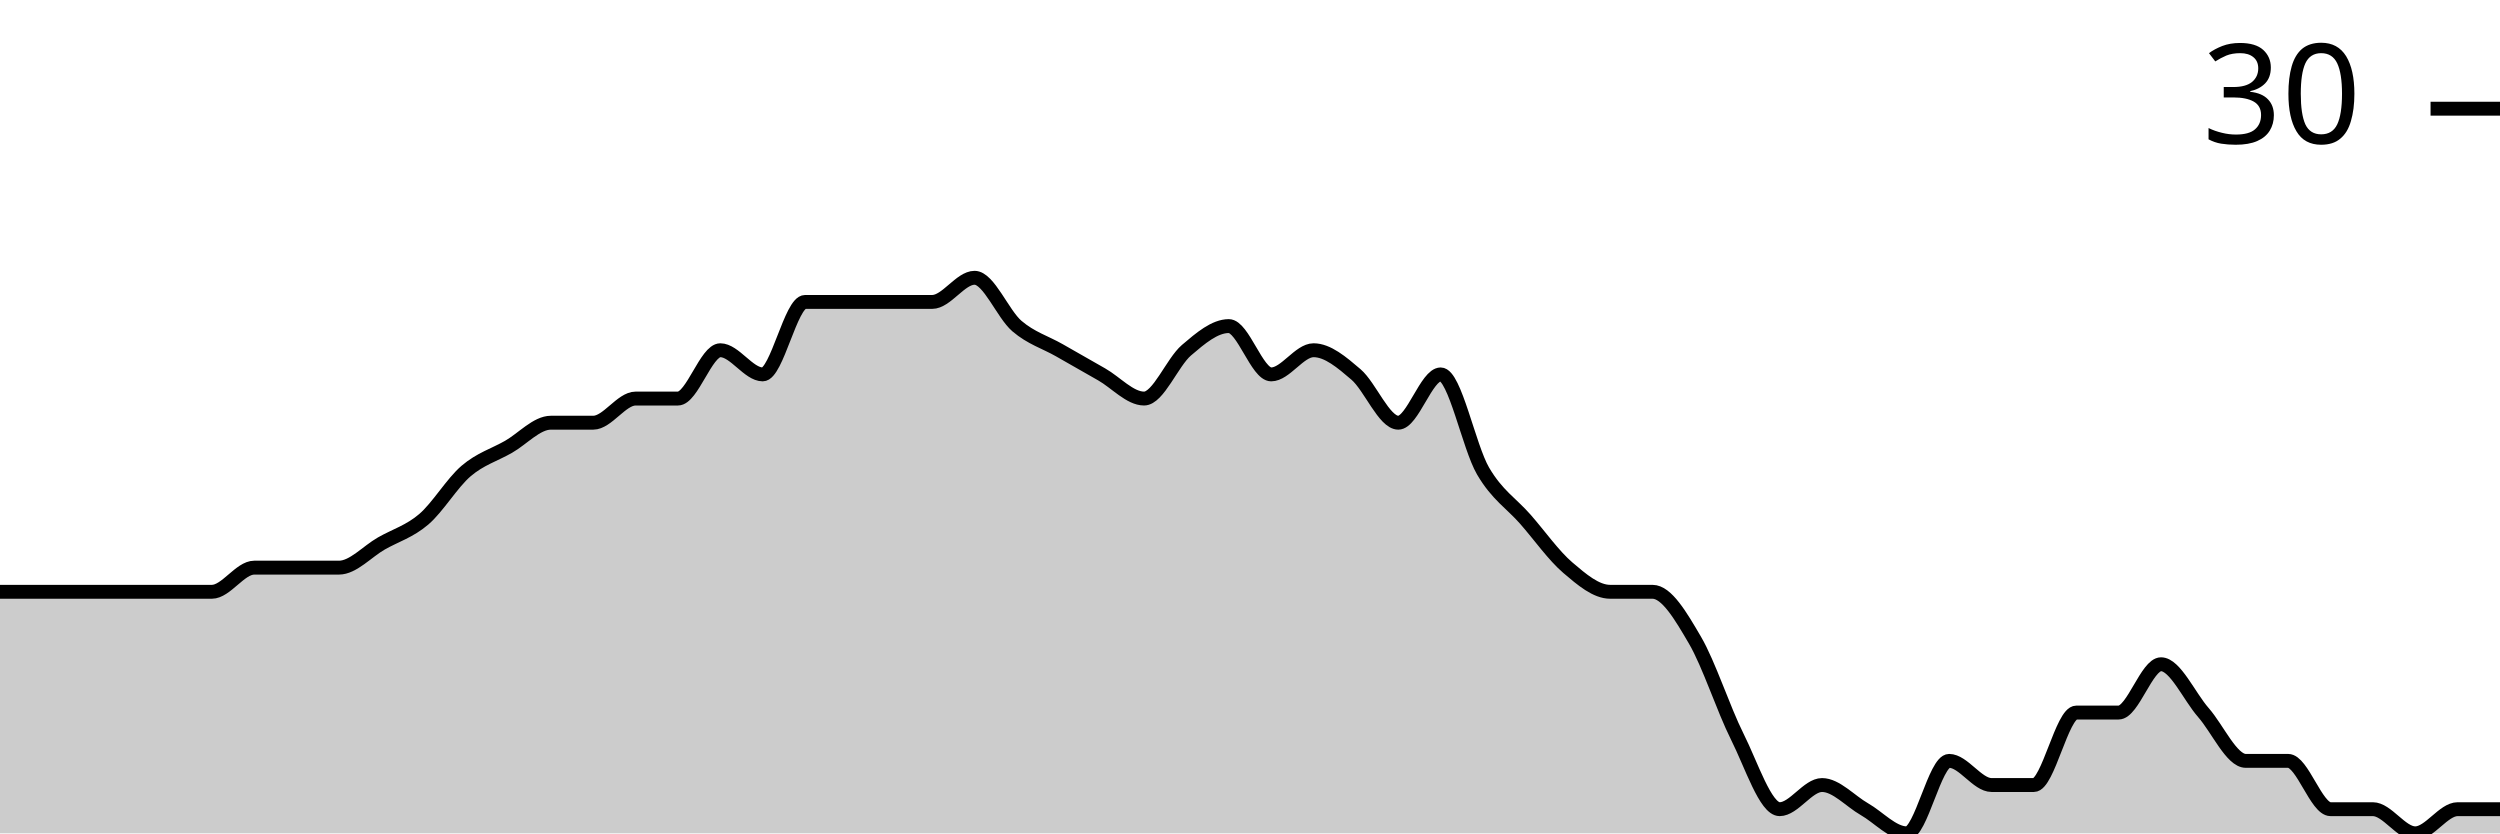
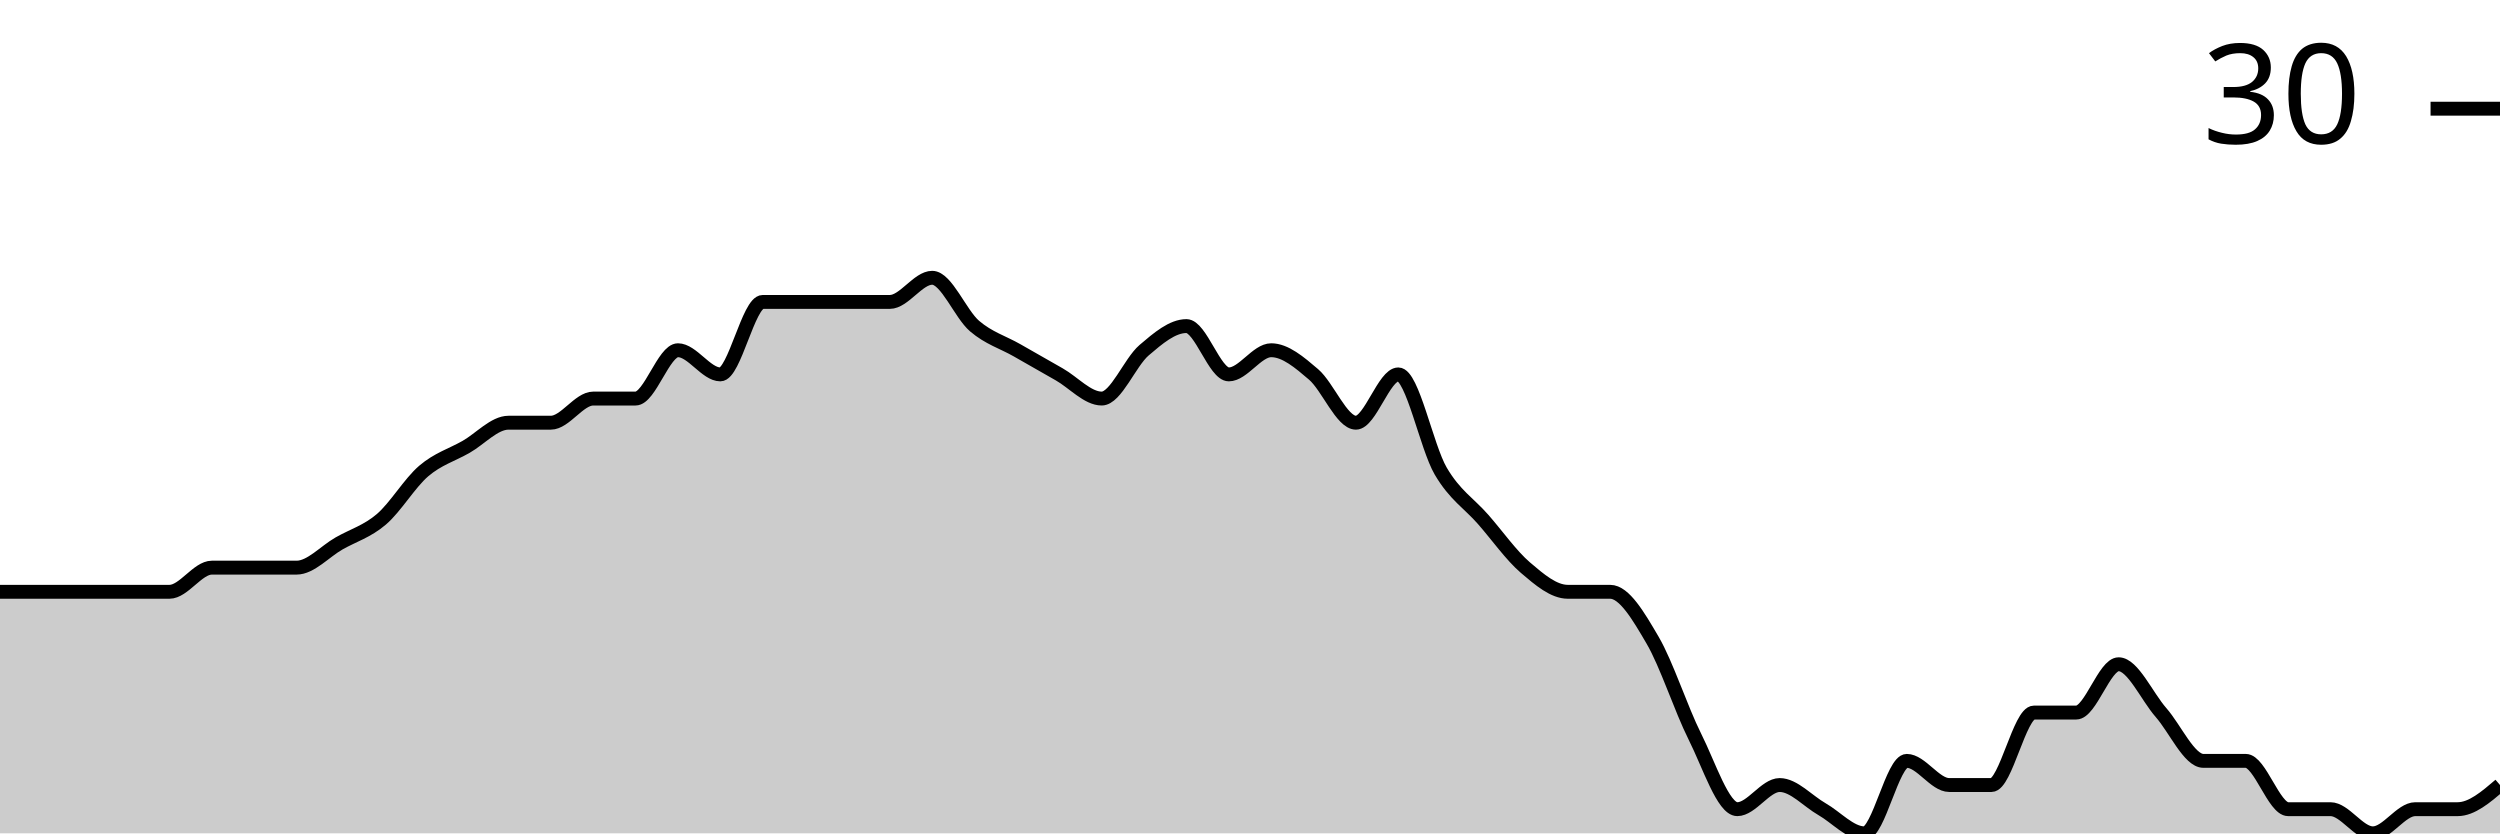
<svg xmlns="http://www.w3.org/2000/svg" viewBox="0 0 180 60">
  <g transform="translate(0,20)">
-     <path class="area" fill="rgba(0, 0, 0, 0.2)" d="M0,22.609C1.017,22.609,2.034,22.609,3.051,22.609C4.068,22.609,5.085,22.609,6.102,22.609C7.119,22.609,8.136,22.609,9.153,22.609C10.169,22.609,11.186,22.609,12.203,22.609C13.22,22.609,14.237,22.609,15.254,22.609C16.271,22.609,17.288,20.87,18.305,20.87C19.322,20.87,20.339,20.87,21.356,20.87C22.373,20.87,23.39,20.87,24.407,20.87C25.424,20.87,26.441,19.71,27.458,19.13C28.475,18.551,29.492,18.261,30.508,17.391C31.525,16.522,32.542,14.783,33.559,13.913C34.576,13.043,35.593,12.754,36.61,12.174C37.627,11.594,38.644,10.435,39.661,10.435C40.678,10.435,41.695,10.435,42.712,10.435C43.729,10.435,44.746,8.696,45.763,8.696C46.78,8.696,47.797,8.696,48.814,8.696C49.831,8.696,50.847,5.217,51.864,5.217C52.881,5.217,53.898,6.957,54.915,6.957C55.932,6.957,56.949,1.739,57.966,1.739C58.983,1.739,60,1.739,61.017,1.739C62.034,1.739,63.051,1.739,64.068,1.739C65.085,1.739,66.102,1.739,67.119,1.739C68.136,1.739,69.153,0,70.169,0C71.186,0,72.203,2.609,73.22,3.478C74.237,4.348,75.254,4.638,76.271,5.217C77.288,5.797,78.305,6.377,79.322,6.957C80.339,7.536,81.356,8.696,82.373,8.696C83.39,8.696,84.407,6.087,85.424,5.217C86.441,4.348,87.458,3.478,88.475,3.478C89.492,3.478,90.508,6.957,91.525,6.957C92.542,6.957,93.559,5.217,94.576,5.217C95.593,5.217,96.61,6.087,97.627,6.957C98.644,7.826,99.661,10.435,100.678,10.435C101.695,10.435,102.712,6.957,103.729,6.957C104.746,6.957,105.763,12.174,106.78,13.913C107.797,15.652,108.814,16.232,109.831,17.391C110.847,18.551,111.864,20,112.881,20.87C113.898,21.739,114.915,22.609,115.932,22.609C116.949,22.609,117.966,22.609,118.983,22.609C120,22.609,121.017,24.348,122.034,26.087C123.051,27.826,124.068,31.014,125.085,33.043C126.102,35.072,127.119,38.261,128.136,38.261C129.153,38.261,130.169,36.522,131.186,36.522C132.203,36.522,133.22,37.681,134.237,38.261C135.254,38.841,136.271,40,137.288,40C138.305,40,139.322,34.783,140.339,34.783C141.356,34.783,142.373,36.522,143.39,36.522C144.407,36.522,145.424,36.522,146.441,36.522C147.458,36.522,148.475,31.304,149.492,31.304C150.508,31.304,151.525,31.304,152.542,31.304C153.559,31.304,154.576,27.826,155.593,27.826C156.61,27.826,157.627,30.145,158.644,31.304C159.661,32.464,160.678,34.783,161.695,34.783C162.712,34.783,163.729,34.783,164.746,34.783C165.763,34.783,166.78,38.261,167.797,38.261C168.814,38.261,169.831,38.261,170.847,38.261C171.864,38.261,172.881,40,173.898,40C174.915,40,175.932,38.261,176.949,38.261C177.966,38.261,178.983,38.261,180,38.261L180,40C178.983,40,177.966,40,176.949,40C175.932,40,174.915,40,173.898,40C172.881,40,171.864,40,170.847,40C169.831,40,168.814,40,167.797,40C166.78,40,165.763,40,164.746,40C163.729,40,162.712,40,161.695,40C160.678,40,159.661,40,158.644,40C157.627,40,156.61,40,155.593,40C154.576,40,153.559,40,152.542,40C151.525,40,150.508,40,149.492,40C148.475,40,147.458,40,146.441,40C145.424,40,144.407,40,143.39,40C142.373,40,141.356,40,140.339,40C139.322,40,138.305,40,137.288,40C136.271,40,135.254,40,134.237,40C133.22,40,132.203,40,131.186,40C130.169,40,129.153,40,128.136,40C127.119,40,126.102,40,125.085,40C124.068,40,123.051,40,122.034,40C121.017,40,120,40,118.983,40C117.966,40,116.949,40,115.932,40C114.915,40,113.898,40,112.881,40C111.864,40,110.847,40,109.831,40C108.814,40,107.797,40,106.78,40C105.763,40,104.746,40,103.729,40C102.712,40,101.695,40,100.678,40C99.661,40,98.644,40,97.627,40C96.61,40,95.593,40,94.576,40C93.559,40,92.542,40,91.525,40C90.508,40,89.492,40,88.475,40C87.458,40,86.441,40,85.424,40C84.407,40,83.39,40,82.373,40C81.356,40,80.339,40,79.322,40C78.305,40,77.288,40,76.271,40C75.254,40,74.237,40,73.22,40C72.203,40,71.186,40,70.169,40C69.153,40,68.136,40,67.119,40C66.102,40,65.085,40,64.068,40C63.051,40,62.034,40,61.017,40C60,40,58.983,40,57.966,40C56.949,40,55.932,40,54.915,40C53.898,40,52.881,40,51.864,40C50.847,40,49.831,40,48.814,40C47.797,40,46.78,40,45.763,40C44.746,40,43.729,40,42.712,40C41.695,40,40.678,40,39.661,40C38.644,40,37.627,40,36.61,40C35.593,40,34.576,40,33.559,40C32.542,40,31.525,40,30.508,40C29.492,40,28.475,40,27.458,40C26.441,40,25.424,40,24.407,40C23.39,40,22.373,40,21.356,40C20.339,40,19.322,40,18.305,40C17.288,40,16.271,40,15.254,40C14.237,40,13.22,40,12.203,40C11.186,40,10.169,40,9.153,40C8.136,40,7.119,40,6.102,40C5.085,40,4.068,40,3.051,40C2.034,40,1.017,40,0,40Z" />
-     <path class="line" stroke="black" fill="none" d="M0,22.609C1.017,22.609,2.034,22.609,3.051,22.609C4.068,22.609,5.085,22.609,6.102,22.609C7.119,22.609,8.136,22.609,9.153,22.609C10.169,22.609,11.186,22.609,12.203,22.609C13.22,22.609,14.237,22.609,15.254,22.609C16.271,22.609,17.288,20.87,18.305,20.87C19.322,20.87,20.339,20.87,21.356,20.87C22.373,20.87,23.39,20.87,24.407,20.87C25.424,20.87,26.441,19.71,27.458,19.13C28.475,18.551,29.492,18.261,30.508,17.391C31.525,16.522,32.542,14.783,33.559,13.913C34.576,13.043,35.593,12.754,36.61,12.174C37.627,11.594,38.644,10.435,39.661,10.435C40.678,10.435,41.695,10.435,42.712,10.435C43.729,10.435,44.746,8.696,45.763,8.696C46.78,8.696,47.797,8.696,48.814,8.696C49.831,8.696,50.847,5.217,51.864,5.217C52.881,5.217,53.898,6.957,54.915,6.957C55.932,6.957,56.949,1.739,57.966,1.739C58.983,1.739,60,1.739,61.017,1.739C62.034,1.739,63.051,1.739,64.068,1.739C65.085,1.739,66.102,1.739,67.119,1.739C68.136,1.739,69.153,0,70.169,0C71.186,0,72.203,2.609,73.22,3.478C74.237,4.348,75.254,4.638,76.271,5.217C77.288,5.797,78.305,6.377,79.322,6.957C80.339,7.536,81.356,8.696,82.373,8.696C83.39,8.696,84.407,6.087,85.424,5.217C86.441,4.348,87.458,3.478,88.475,3.478C89.492,3.478,90.508,6.957,91.525,6.957C92.542,6.957,93.559,5.217,94.576,5.217C95.593,5.217,96.61,6.087,97.627,6.957C98.644,7.826,99.661,10.435,100.678,10.435C101.695,10.435,102.712,6.957,103.729,6.957C104.746,6.957,105.763,12.174,106.78,13.913C107.797,15.652,108.814,16.232,109.831,17.391C110.847,18.551,111.864,20,112.881,20.87C113.898,21.739,114.915,22.609,115.932,22.609C116.949,22.609,117.966,22.609,118.983,22.609C120,22.609,121.017,24.348,122.034,26.087C123.051,27.826,124.068,31.014,125.085,33.043C126.102,35.072,127.119,38.261,128.136,38.261C129.153,38.261,130.169,36.522,131.186,36.522C132.203,36.522,133.22,37.681,134.237,38.261C135.254,38.841,136.271,40,137.288,40C138.305,40,139.322,34.783,140.339,34.783C141.356,34.783,142.373,36.522,143.39,36.522C144.407,36.522,145.424,36.522,146.441,36.522C147.458,36.522,148.475,31.304,149.492,31.304C150.508,31.304,151.525,31.304,152.542,31.304C153.559,31.304,154.576,27.826,155.593,27.826C156.61,27.826,157.627,30.145,158.644,31.304C159.661,32.464,160.678,34.783,161.695,34.783C162.712,34.783,163.729,34.783,164.746,34.783C165.763,34.783,166.78,38.261,167.797,38.261C168.814,38.261,169.831,38.261,170.847,38.261C171.864,38.261,172.881,40,173.898,40C174.915,40,175.932,38.261,176.949,38.261C177.966,38.261,178.983,38.261,180,38.261" />
+     <path class="area" fill="rgba(0, 0, 0, 0.2)" d="M0,22.609C1.017,22.609,2.034,22.609,3.051,22.609C4.068,22.609,5.085,22.609,6.102,22.609C7.119,22.609,8.136,22.609,9.153,22.609C10.169,22.609,11.186,22.609,12.203,22.609C13.22,22.609,14.237,20.87,15.254,20.87C16.271,20.87,17.288,20.87,18.305,20.87C19.322,20.87,20.339,20.87,21.356,20.87C22.373,20.87,23.39,19.71,24.407,19.13C25.424,18.551,26.441,18.261,27.458,17.391C28.475,16.522,29.492,14.783,30.508,13.913C31.525,13.043,32.542,12.754,33.559,12.174C34.576,11.594,35.593,10.435,36.61,10.435C37.627,10.435,38.644,10.435,39.661,10.435C40.678,10.435,41.695,8.696,42.712,8.696C43.729,8.696,44.746,8.696,45.763,8.696C46.78,8.696,47.797,5.217,48.814,5.217C49.831,5.217,50.847,6.957,51.864,6.957C52.881,6.957,53.898,1.739,54.915,1.739C55.932,1.739,56.949,1.739,57.966,1.739C58.983,1.739,60,1.739,61.017,1.739C62.034,1.739,63.051,1.739,64.068,1.739C65.085,1.739,66.102,0,67.119,0C68.136,0,69.153,2.609,70.169,3.478C71.186,4.348,72.203,4.638,73.22,5.217C74.237,5.797,75.254,6.377,76.271,6.957C77.288,7.536,78.305,8.696,79.322,8.696C80.339,8.696,81.356,6.087,82.373,5.217C83.39,4.348,84.407,3.478,85.424,3.478C86.441,3.478,87.458,6.957,88.475,6.957C89.492,6.957,90.508,5.217,91.525,5.217C92.542,5.217,93.559,6.087,94.576,6.957C95.593,7.826,96.61,10.435,97.627,10.435C98.644,10.435,99.661,6.957,100.678,6.957C101.695,6.957,102.712,12.174,103.729,13.913C104.746,15.652,105.763,16.232,106.78,17.391C107.797,18.551,108.814,20,109.831,20.87C110.847,21.739,111.864,22.609,112.881,22.609C113.898,22.609,114.915,22.609,115.932,22.609C116.949,22.609,117.966,24.348,118.983,26.087C120,27.826,121.017,31.014,122.034,33.043C123.051,35.072,124.068,38.261,125.085,38.261C126.102,38.261,127.119,36.522,128.136,36.522C129.153,36.522,130.169,37.681,131.186,38.261C132.203,38.841,133.22,40,134.237,40C135.254,40,136.271,34.783,137.288,34.783C138.305,34.783,139.322,36.522,140.339,36.522C141.356,36.522,142.373,36.522,143.39,36.522C144.407,36.522,145.424,31.304,146.441,31.304C147.458,31.304,148.475,31.304,149.492,31.304C150.508,31.304,151.525,27.826,152.542,27.826C153.559,27.826,154.576,30.145,155.593,31.304C156.61,32.464,157.627,34.783,158.644,34.783C159.661,34.783,160.678,34.783,161.695,34.783C162.712,34.783,163.729,38.261,164.746,38.261C165.763,38.261,166.78,38.261,167.797,38.261C168.814,38.261,169.831,40,170.847,40C171.864,40,172.881,38.261,173.898,38.261C174.915,38.261,175.932,38.261,176.949,38.261C177.966,38.261,178.983,37.391,180,36.522L180,40C178.983,40,177.966,40,176.949,40C175.932,40,174.915,40,173.898,40C172.881,40,171.864,40,170.847,40C169.831,40,168.814,40,167.797,40C166.78,40,165.763,40,164.746,40C163.729,40,162.712,40,161.695,40C160.678,40,159.661,40,158.644,40C157.627,40,156.61,40,155.593,40C154.576,40,153.559,40,152.542,40C151.525,40,150.508,40,149.492,40C148.475,40,147.458,40,146.441,40C145.424,40,144.407,40,143.39,40C142.373,40,141.356,40,140.339,40C139.322,40,138.305,40,137.288,40C136.271,40,135.254,40,134.237,40C133.22,40,132.203,40,131.186,40C130.169,40,129.153,40,128.136,40C127.119,40,126.102,40,125.085,40C124.068,40,123.051,40,122.034,40C121.017,40,120,40,118.983,40C117.966,40,116.949,40,115.932,40C114.915,40,113.898,40,112.881,40C111.864,40,110.847,40,109.831,40C108.814,40,107.797,40,106.78,40C105.763,40,104.746,40,103.729,40C102.712,40,101.695,40,100.678,40C99.661,40,98.644,40,97.627,40C96.61,40,95.593,40,94.576,40C93.559,40,92.542,40,91.525,40C90.508,40,89.492,40,88.475,40C87.458,40,86.441,40,85.424,40C84.407,40,83.39,40,82.373,40C81.356,40,80.339,40,79.322,40C78.305,40,77.288,40,76.271,40C75.254,40,74.237,40,73.22,40C72.203,40,71.186,40,70.169,40C69.153,40,68.136,40,67.119,40C66.102,40,65.085,40,64.068,40C63.051,40,62.034,40,61.017,40C60,40,58.983,40,57.966,40C56.949,40,55.932,40,54.915,40C53.898,40,52.881,40,51.864,40C50.847,40,49.831,40,48.814,40C47.797,40,46.78,40,45.763,40C44.746,40,43.729,40,42.712,40C41.695,40,40.678,40,39.661,40C38.644,40,37.627,40,36.61,40C35.593,40,34.576,40,33.559,40C32.542,40,31.525,40,30.508,40C29.492,40,28.475,40,27.458,40C26.441,40,25.424,40,24.407,40C23.39,40,22.373,40,21.356,40C20.339,40,19.322,40,18.305,40C17.288,40,16.271,40,15.254,40C14.237,40,13.22,40,12.203,40C11.186,40,10.169,40,9.153,40C8.136,40,7.119,40,6.102,40C5.085,40,4.068,40,3.051,40C2.034,40,1.017,40,0,40Z" />
+     <path class="line" stroke="black" fill="none" d="M0,22.609C1.017,22.609,2.034,22.609,3.051,22.609C4.068,22.609,5.085,22.609,6.102,22.609C7.119,22.609,8.136,22.609,9.153,22.609C10.169,22.609,11.186,22.609,12.203,22.609C13.22,22.609,14.237,20.87,15.254,20.87C16.271,20.87,17.288,20.87,18.305,20.87C19.322,20.87,20.339,20.87,21.356,20.87C22.373,20.87,23.39,19.71,24.407,19.13C25.424,18.551,26.441,18.261,27.458,17.391C28.475,16.522,29.492,14.783,30.508,13.913C31.525,13.043,32.542,12.754,33.559,12.174C34.576,11.594,35.593,10.435,36.61,10.435C37.627,10.435,38.644,10.435,39.661,10.435C40.678,10.435,41.695,8.696,42.712,8.696C43.729,8.696,44.746,8.696,45.763,8.696C46.78,8.696,47.797,5.217,48.814,5.217C49.831,5.217,50.847,6.957,51.864,6.957C52.881,6.957,53.898,1.739,54.915,1.739C55.932,1.739,56.949,1.739,57.966,1.739C58.983,1.739,60,1.739,61.017,1.739C62.034,1.739,63.051,1.739,64.068,1.739C65.085,1.739,66.102,0,67.119,0C68.136,0,69.153,2.609,70.169,3.478C71.186,4.348,72.203,4.638,73.22,5.217C74.237,5.797,75.254,6.377,76.271,6.957C77.288,7.536,78.305,8.696,79.322,8.696C80.339,8.696,81.356,6.087,82.373,5.217C83.39,4.348,84.407,3.478,85.424,3.478C86.441,3.478,87.458,6.957,88.475,6.957C89.492,6.957,90.508,5.217,91.525,5.217C92.542,5.217,93.559,6.087,94.576,6.957C95.593,7.826,96.61,10.435,97.627,10.435C98.644,10.435,99.661,6.957,100.678,6.957C101.695,6.957,102.712,12.174,103.729,13.913C104.746,15.652,105.763,16.232,106.78,17.391C107.797,18.551,108.814,20,109.831,20.87C110.847,21.739,111.864,22.609,112.881,22.609C113.898,22.609,114.915,22.609,115.932,22.609C116.949,22.609,117.966,24.348,118.983,26.087C120,27.826,121.017,31.014,122.034,33.043C123.051,35.072,124.068,38.261,125.085,38.261C126.102,38.261,127.119,36.522,128.136,36.522C129.153,36.522,130.169,37.681,131.186,38.261C132.203,38.841,133.22,40,134.237,40C135.254,40,136.271,34.783,137.288,34.783C138.305,34.783,139.322,36.522,140.339,36.522C141.356,36.522,142.373,36.522,143.39,36.522C144.407,36.522,145.424,31.304,146.441,31.304C147.458,31.304,148.475,31.304,149.492,31.304C150.508,31.304,151.525,27.826,152.542,27.826C153.559,27.826,154.576,30.145,155.593,31.304C156.61,32.464,157.627,34.783,158.644,34.783C159.661,34.783,160.678,34.783,161.695,34.783C162.712,34.783,163.729,38.261,164.746,38.261C165.763,38.261,166.78,38.261,167.797,38.261C168.814,38.261,169.831,40,170.847,40C171.864,40,172.881,38.261,173.898,38.261C174.915,38.261,175.932,38.261,176.949,38.261C177.966,38.261,178.983,37.391,180,36.522" />
    <path class="axis-ceiling" stroke-width="1" stroke="black" fill="none" d="M175,-12.174L180,-12.174" />
    <text class="axis-ceiling-label" font-family="sans-serif" text-anchor="end" font-size="10px" x="170" y="-9.674">30</text>
  </g>
</svg>
